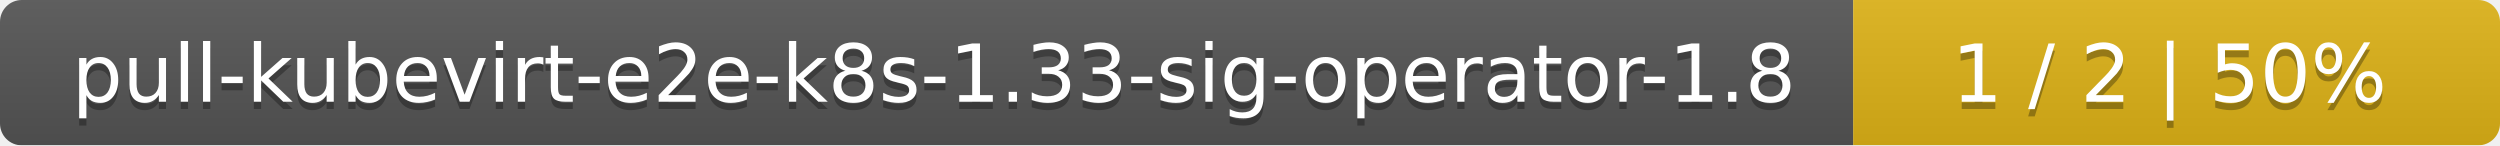
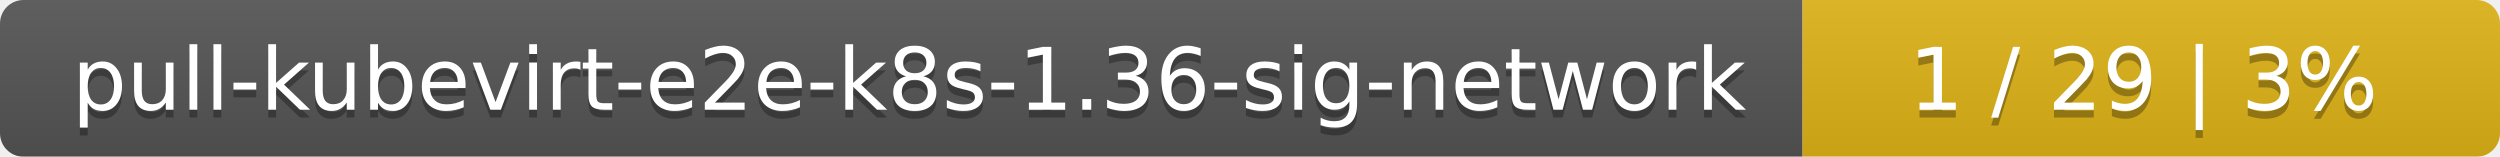
- <svg xmlns="http://www.w3.org/2000/svg" width="344" height="20">
+ <svg xmlns="http://www.w3.org/2000/svg" width="319" height="20">
  <linearGradient id="smooth" x2="0" y2="100%">
    <stop offset="0" stop-color="#bbb" stop-opacity=".1" />
    <stop offset="1" stop-opacity=".1" />
  </linearGradient>
  <mask id="round">
-     <rect width="344" height="20" rx="3" fill="#fff" />
+     <rect width="319" height="20" rx="3" fill="#fff" />
  </mask>
  <g mask="url(#round)">
-     <rect width="255" height="20" fill="#555" />
-     <rect x="255" width="89" height="20" fill="#dfb317" />
-     <rect width="344" height="20" fill="url(#smooth)" />
+     <rect width="230" height="20" fill="#555" />
+     <rect x="230" width="89" height="20" fill="#dfb317" />
+     <rect width="319" height="20" fill="url(#smooth)" />
  </g>
  <g fill="#fff" text-anchor="middle" font-family="DejaVu Sans,Verdana,Geneva,sans-serif" font-size="11">
-     <text x="128.5" y="15" fill="#010101" fill-opacity=".3">pull-kubevirt-e2e-k8s-1.33-sig-operator-1.8</text>
-     <text x="128.5" y="14">pull-kubevirt-e2e-k8s-1.33-sig-operator-1.8</text>
-     <text x="298.5" y="15" fill="#010101" fill-opacity=".3">1 / 2    |    50%</text>
-     <text x="298.5" y="14">1 / 2    |    50%</text>
+     <text x="116" y="15" fill="#010101" fill-opacity=".3">pull-kubevirt-e2e-k8s-1.36-sig-network</text>
+     <text x="116" y="14">pull-kubevirt-e2e-k8s-1.36-sig-network</text>
+     <text x="273.5" y="15" fill="#010101" fill-opacity=".3">1 / 29    |    3%</text>
+     <text x="273.5" y="14">1 / 29    |    3%</text>
  </g>
</svg>
